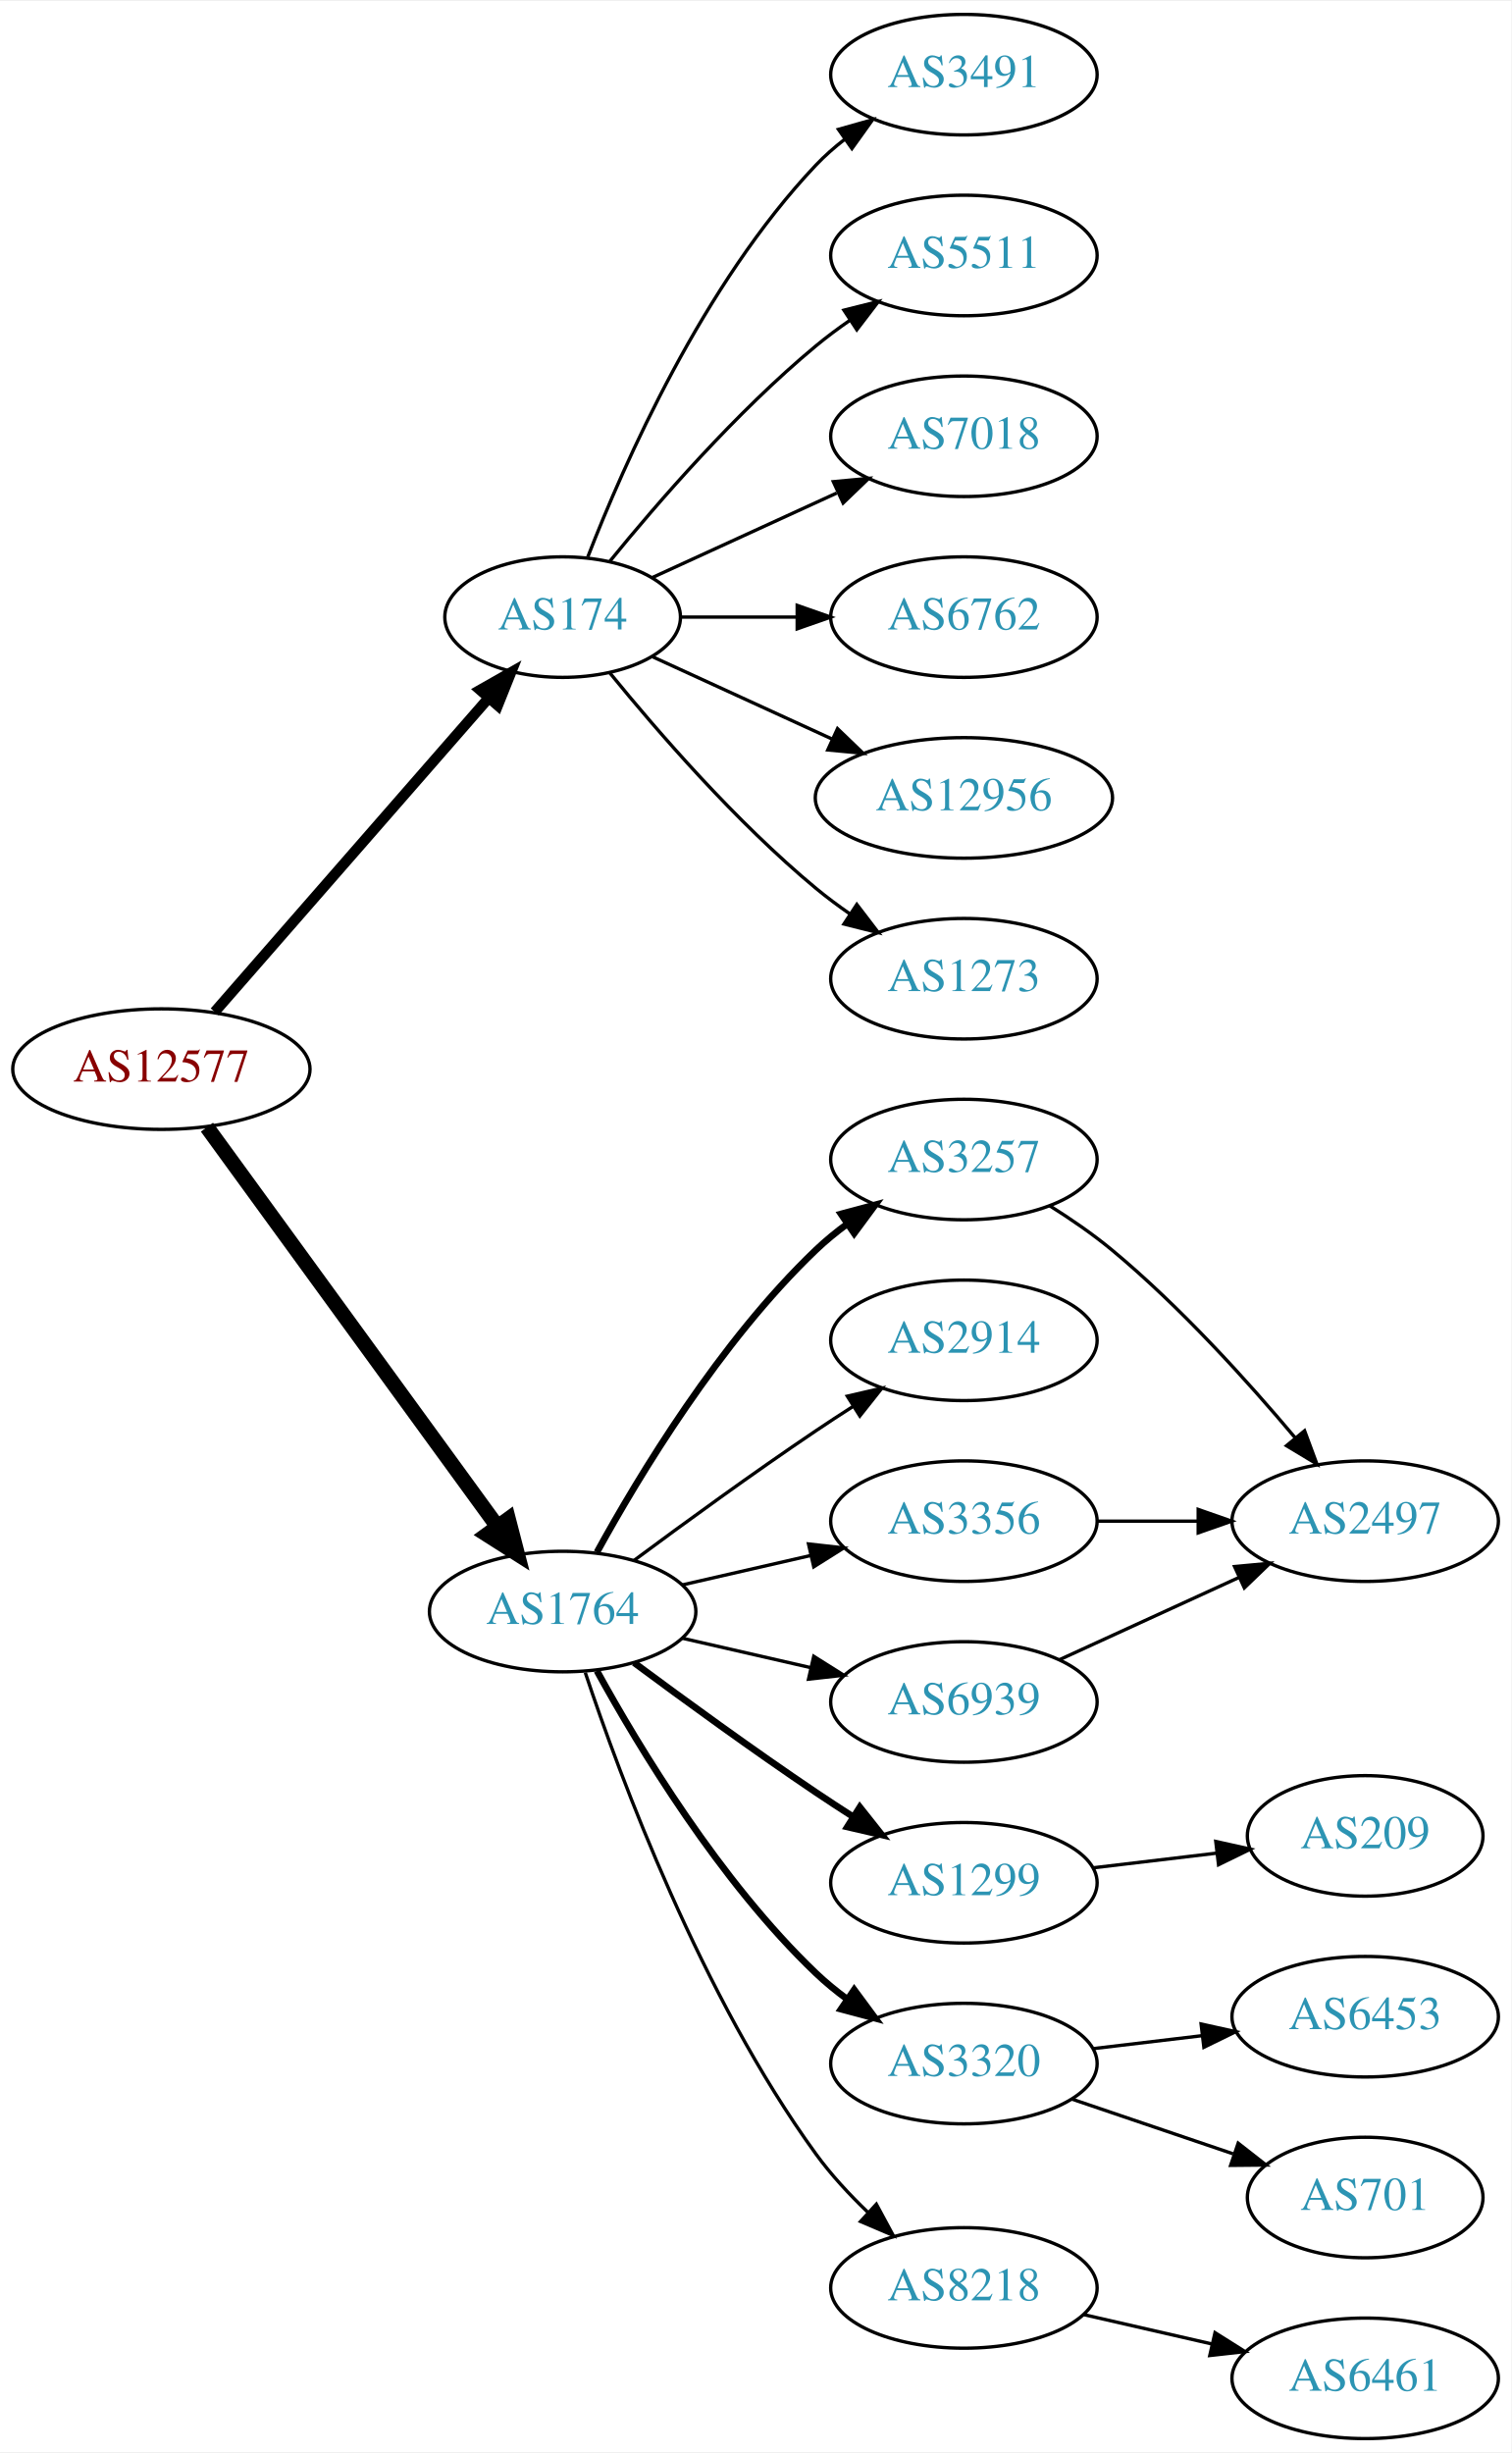
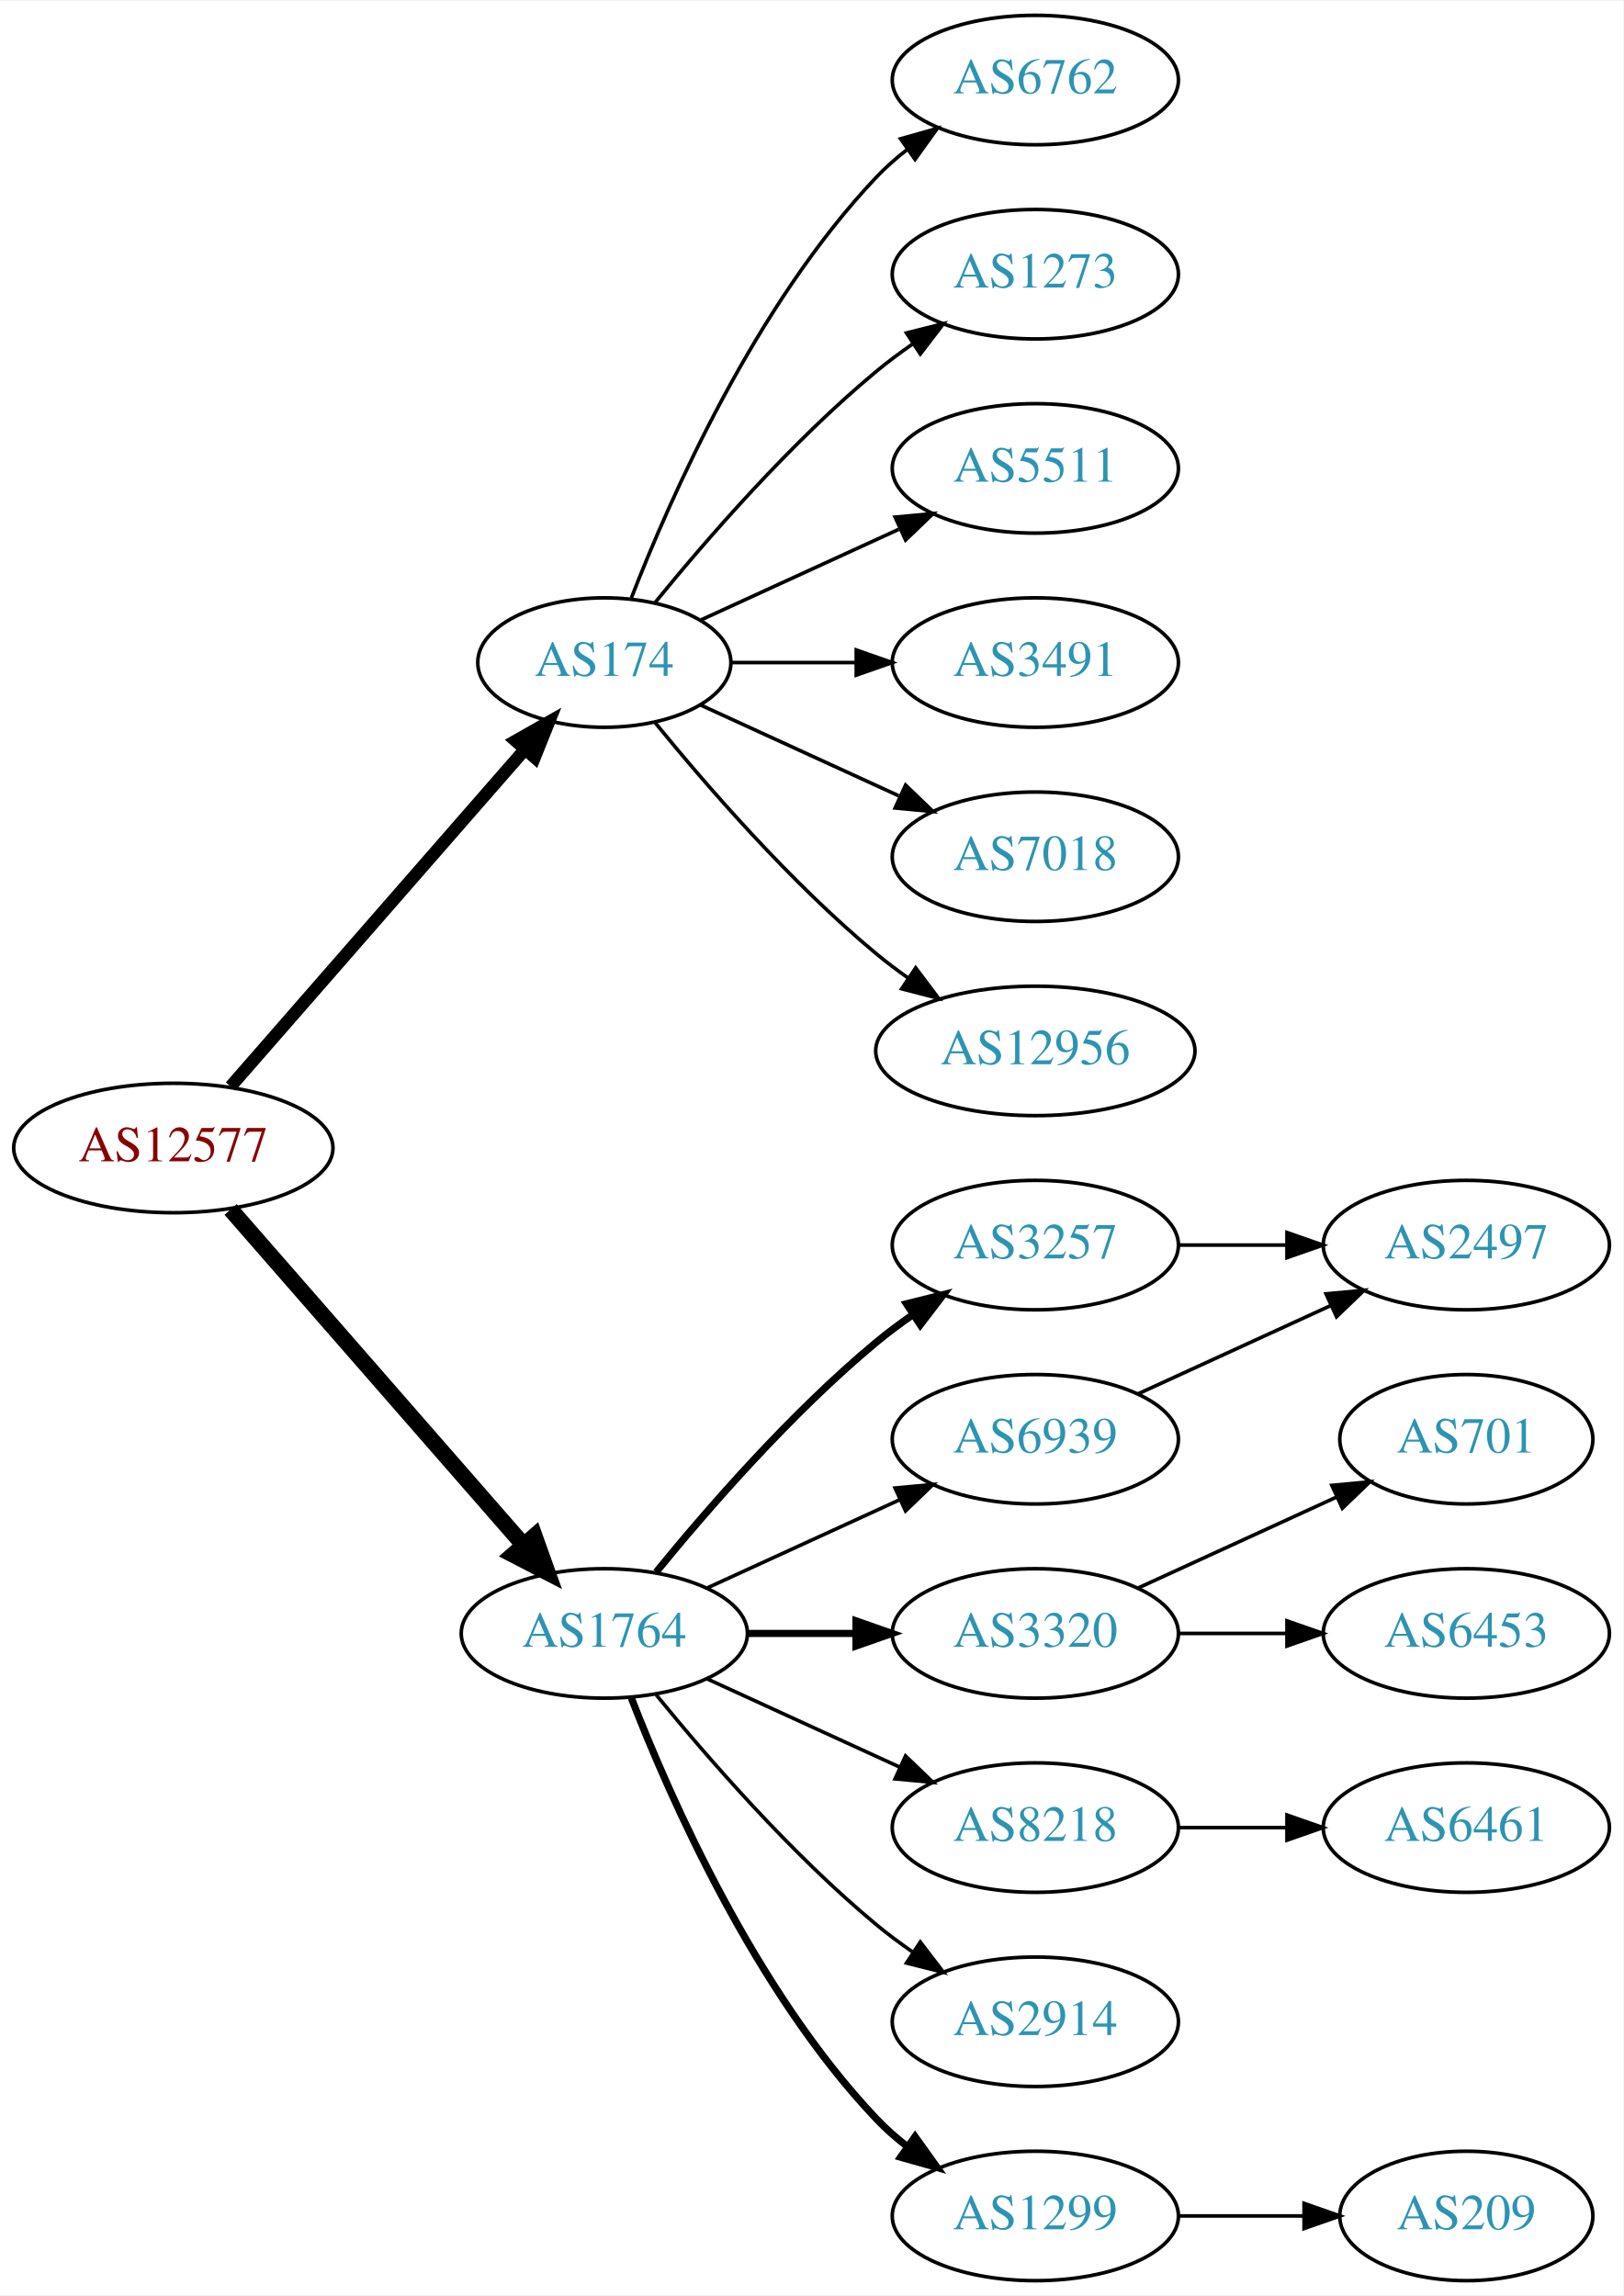
- <svg xmlns="http://www.w3.org/2000/svg" xmlns:xlink="http://www.w3.org/1999/xlink" width="451pt" height="732pt" viewBox="0.00 0.00 451.37 732.00">
-   <g id="graph0" class="graph" transform="scale(1 1) rotate(0) translate(4 728)">
-     <polygon fill="white" stroke="none" points="-4,4 -4,-728 447.37,-728 447.37,4 -4,4" />
+ <svg xmlns="http://www.w3.org/2000/svg" xmlns:xlink="http://www.w3.org/1999/xlink" width="451pt" height="638pt" viewBox="0.00 0.00 451.37 638.00">
+   <g id="graph0" class="graph" transform="scale(1 1) rotate(0) translate(4 634)">
+     <polygon fill="white" stroke="none" points="-4,4 -4,-634 447.37,-634 447.37,4 -4,4" />
    <g id="node1" class="node">
      <g id="a_node1">
        <a xlink:href="/asn/12577" xlink:title="AS12577 ~ Muehlgasse 14E [AT]">
-           <ellipse fill="#ffffff" stroke="black" cx="44.196" cy="-409" rx="44.393" ry="18" />
-           <text text-anchor="middle" x="44.196" y="-405.3" font-family="Times,serif" font-size="14.00" fill="#880000">AS12577</text>
+           <ellipse fill="#ffffff" stroke="black" cx="44.196" cy="-315" rx="44.393" ry="18" />
+           <text text-anchor="middle" x="44.196" y="-311.3" font-family="Times,serif" font-size="14.00" fill="#880000">AS12577</text>
        </a>
      </g>
    </g>
    <g id="node2" class="node">
      <g id="a_node2">
        <a xlink:href="/asn/174" xlink:title="AS174 ~ Cogent Communications [US]">
-           <ellipse fill="#ffffff" stroke="black" cx="164.039" cy="-544" rx="35.194" ry="18" />
-           <text text-anchor="middle" x="164.039" y="-540.3" font-family="Times,serif" font-size="14.00" fill="#2c94b3">AS174</text>
+           <ellipse fill="#ffffff" stroke="black" cx="164.039" cy="-450" rx="35.194" ry="18" />
+           <text text-anchor="middle" x="164.039" y="-446.3" font-family="Times,serif" font-size="14.00" fill="#2c94b3">AS174</text>
        </a>
      </g>
    </g>
    <g id="edge1" class="edge">
-       <path fill="none" stroke="black" stroke-width="3.15" d="M60.121,-426.098C80.776,-449.76 118.189,-492.62 141.765,-519.629" />
-       <polygon fill="black" stroke="black" stroke-width="3.15" points="139.391,-522.231 148.604,-527.463 144.664,-517.628 139.391,-522.231" />
+       <path fill="none" stroke="black" stroke-width="3.5" d="M60.121,-332.098C80.776,-355.76 118.189,-398.62 141.765,-425.629" />
+       <polygon fill="black" stroke="black" stroke-width="3.5" points="139.391,-428.231 148.604,-433.463 144.664,-423.628 139.391,-428.231" />
    </g>
    <g id="node3" class="node">
      <g id="a_node3">
        <a xlink:href="/asn/1764" xlink:title="AS1764 ~ NEXTLAYER-AS [AT]">
-           <ellipse fill="#ffffff" stroke="black" cx="164.039" cy="-247" rx="39.794" ry="18" />
-           <text text-anchor="middle" x="164.039" y="-243.3" font-family="Times,serif" font-size="14.00" fill="#2c94b3">AS1764</text>
+           <ellipse fill="#ffffff" stroke="black" cx="164.039" cy="-180" rx="39.794" ry="18" />
+           <text text-anchor="middle" x="164.039" y="-176.3" font-family="Times,serif" font-size="14.00" fill="#2c94b3">AS1764</text>
        </a>
      </g>
    </g>
    <g id="edge2" class="edge">
-       <path fill="none" stroke="black" stroke-width="4.5" d="M57.807,-391.663C78.628,-363.04 120.29,-305.767 144.479,-272.514" />
-       <polygon fill="black" stroke="black" stroke-width="4.5" points="147.82,-274.615 150.518,-264.212 141.451,-269.983 147.82,-274.615" />
+       <path fill="none" stroke="black" stroke-width="4.5" d="M60.121,-297.902C80.663,-274.369 117.782,-231.845 141.379,-204.813" />
+       <polygon fill="black" stroke="black" stroke-width="4.5" points="144.625,-207.082 148.235,-196.959 138.692,-201.903 144.625,-207.082" />
    </g>
    <g id="node4" class="node">
      <g id="a_node4">
-         <a xlink:href="/asn/3491" xlink:title="AS3491 ~ PCCW Global, Inc. [US]">
-           <ellipse fill="#ffffff" stroke="black" cx="283.881" cy="-706" rx="39.794" ry="18" />
-           <text text-anchor="middle" x="283.881" y="-702.3" font-family="Times,serif" font-size="14.00" fill="#2c94b3">AS3491</text>
+         <a xlink:href="/asn/6762" xlink:title="AS6762 ~ TELECOM ITALIA SPARKLE S.p.A. [IT]">
+           <ellipse fill="#ffffff" stroke="black" cx="283.881" cy="-612" rx="39.794" ry="18" />
+           <text text-anchor="middle" x="283.881" y="-608.3" font-family="Times,serif" font-size="14.00" fill="#2c94b3">AS6762</text>
        </a>
      </g>
    </g>
    <g id="edge3" class="edge">
-       <path fill="none" stroke="black" d="M171.562,-561.994C182.312,-589.728 205.969,-643.429 239.685,-679 242.271,-681.728 245.188,-684.294 248.257,-686.677" />
-       <polygon fill="black" stroke="black" points="246.411,-689.658 256.605,-692.543 250.435,-683.93 246.411,-689.658" />
+       <path fill="none" stroke="black" d="M171.562,-467.994C182.312,-495.728 205.969,-549.429 239.685,-585 242.271,-587.728 245.188,-590.294 248.257,-592.677" />
+       <polygon fill="black" stroke="black" points="246.411,-595.658 256.605,-598.543 250.435,-589.93 246.411,-595.658" />
    </g>
    <g id="node5" class="node">
      <g id="a_node5">
-         <a xlink:href="/asn/5511" xlink:title="AS5511 ~ Orange S.A. [FR]">
-           <ellipse fill="#ffffff" stroke="black" cx="283.881" cy="-652" rx="39.794" ry="18" />
-           <text text-anchor="middle" x="283.881" y="-648.3" font-family="Times,serif" font-size="14.00" fill="#2c94b3">AS5511</text>
+         <a xlink:href="/asn/1273" xlink:title="AS1273 ~ Vodafone Group PLC [EU]">
+           <ellipse fill="#ffffff" stroke="black" cx="283.881" cy="-558" rx="39.794" ry="18" />
+           <text text-anchor="middle" x="283.881" y="-554.3" font-family="Times,serif" font-size="14.00" fill="#2c94b3">AS1273</text>
        </a>
      </g>
    </g>
    <g id="edge4" class="edge">
-       <path fill="none" stroke="black" d="M178.196,-560.743C192.281,-578.039 215.84,-605.223 239.685,-625 242.901,-627.668 246.402,-630.27 249.972,-632.741" />
-       <polygon fill="black" stroke="black" points="248.05,-635.666 258.329,-638.236 251.896,-629.817 248.05,-635.666" />
+       <path fill="none" stroke="black" d="M178.196,-466.743C192.281,-484.039 215.84,-511.223 239.685,-531 242.901,-533.668 246.402,-536.27 249.972,-538.741" />
+       <polygon fill="black" stroke="black" points="248.05,-541.666 258.329,-544.236 251.896,-535.817 248.05,-541.666" />
    </g>
    <g id="node6" class="node">
      <g id="a_node6">
-         <a xlink:href="/asn/7018" xlink:title="AS7018 ~ AT&amp;T Services, Inc. [US]">
-           <ellipse fill="#ffffff" stroke="black" cx="283.881" cy="-598" rx="39.794" ry="18" />
-           <text text-anchor="middle" x="283.881" y="-594.3" font-family="Times,serif" font-size="14.00" fill="#2c94b3">AS7018</text>
+         <a xlink:href="/asn/5511" xlink:title="AS5511 ~ Orange S.A. [FR]">
+           <ellipse fill="#ffffff" stroke="black" cx="283.881" cy="-504" rx="39.794" ry="18" />
+           <text text-anchor="middle" x="283.881" y="-500.3" font-family="Times,serif" font-size="14.00" fill="#2c94b3">AS5511</text>
        </a>
      </g>
    </g>
    <g id="edge5" class="edge">
-       <path fill="none" stroke="black" d="M190.9,-555.851C207.02,-563.238 228.023,-572.862 245.888,-581.048" />
-       <polygon fill="black" stroke="black" points="244.89,-584.441 255.439,-585.425 247.806,-578.077 244.89,-584.441" />
+       <path fill="none" stroke="black" d="M190.9,-461.851C207.02,-469.238 228.023,-478.862 245.888,-487.048" />
+       <polygon fill="black" stroke="black" points="244.89,-490.441 255.439,-491.425 247.806,-484.077 244.89,-490.441" />
    </g>
    <g id="node7" class="node">
      <g id="a_node7">
-         <a xlink:href="/asn/6762" xlink:title="AS6762 ~ TELECOM ITALIA SPARKLE S.p.A. [IT]">
-           <ellipse fill="#ffffff" stroke="black" cx="283.881" cy="-544" rx="39.794" ry="18" />
-           <text text-anchor="middle" x="283.881" y="-540.3" font-family="Times,serif" font-size="14.00" fill="#2c94b3">AS6762</text>
+         <a xlink:href="/asn/3491" xlink:title="AS3491 ~ PCCW Global, Inc. [US]">
+           <ellipse fill="#ffffff" stroke="black" cx="283.881" cy="-450" rx="39.794" ry="18" />
+           <text text-anchor="middle" x="283.881" y="-446.3" font-family="Times,serif" font-size="14.00" fill="#2c94b3">AS3491</text>
        </a>
      </g>
    </g>
    <g id="edge6" class="edge">
-       <path fill="none" stroke="black" d="M199.44,-544C210.264,-544 222.432,-544 234.059,-544" />
-       <polygon fill="black" stroke="black" points="234.09,-547.5 244.09,-544 234.09,-540.5 234.09,-547.5" />
+       <path fill="none" stroke="black" d="M199.44,-450C210.264,-450 222.432,-450 234.059,-450" />
+       <polygon fill="black" stroke="black" points="234.09,-453.5 244.09,-450 234.09,-446.5 234.09,-453.5" />
    </g>
    <g id="node8" class="node">
      <g id="a_node8">
-         <a xlink:href="/asn/12956" xlink:title="AS12956 ~ TELXIUS [ES]">
-           <ellipse fill="#ffffff" stroke="black" cx="283.881" cy="-490" rx="44.393" ry="18" />
-           <text text-anchor="middle" x="283.881" y="-486.3" font-family="Times,serif" font-size="14.00" fill="#2c94b3">AS12956</text>
+         <a xlink:href="/asn/7018" xlink:title="AS7018 ~ AT&amp;T Services, Inc. [US]">
+           <ellipse fill="#ffffff" stroke="black" cx="283.881" cy="-396" rx="39.794" ry="18" />
+           <text text-anchor="middle" x="283.881" y="-392.3" font-family="Times,serif" font-size="14.00" fill="#2c94b3">AS7018</text>
        </a>
      </g>
    </g>
    <g id="edge7" class="edge">
-       <path fill="none" stroke="black" d="M190.9,-532.149C206.563,-524.972 226.835,-515.683 244.36,-507.652" />
-       <polygon fill="black" stroke="black" points="246.134,-510.689 253.767,-503.341 243.218,-504.325 246.134,-510.689" />
+       <path fill="none" stroke="black" d="M190.9,-438.149C207.02,-430.762 228.023,-421.138 245.888,-412.952" />
+       <polygon fill="black" stroke="black" points="247.806,-415.923 255.439,-408.575 244.89,-409.559 247.806,-415.923" />
    </g>
    <g id="node9" class="node">
      <g id="a_node9">
-         <a xlink:href="/asn/1273" xlink:title="AS1273 ~ Vodafone Group PLC [EU]">
-           <ellipse fill="#ffffff" stroke="black" cx="283.881" cy="-436" rx="39.794" ry="18" />
-           <text text-anchor="middle" x="283.881" y="-432.3" font-family="Times,serif" font-size="14.00" fill="#2c94b3">AS1273</text>
+         <a xlink:href="/asn/12956" xlink:title="AS12956 ~ TELXIUS [ES]">
+           <ellipse fill="#ffffff" stroke="black" cx="283.881" cy="-342" rx="44.393" ry="18" />
+           <text text-anchor="middle" x="283.881" y="-338.3" font-family="Times,serif" font-size="14.00" fill="#2c94b3">AS12956</text>
        </a>
      </g>
    </g>
    <g id="edge8" class="edge">
-       <path fill="none" stroke="black" d="M178.196,-527.257C192.281,-509.961 215.84,-482.777 239.685,-463 242.901,-460.332 246.402,-457.73 249.972,-455.259" />
-       <polygon fill="black" stroke="black" points="251.896,-458.183 258.329,-449.764 248.05,-452.334 251.896,-458.183" />
+       <path fill="none" stroke="black" d="M178.196,-433.257C192.281,-415.961 215.84,-388.777 239.685,-369 242.423,-366.729 245.367,-364.506 248.384,-362.37" />
+       <polygon fill="black" stroke="black" points="250.61,-365.092 256.973,-356.621 246.716,-359.275 250.61,-365.092" />
    </g>
    <g id="node10" class="node">
      <g id="a_node10">
        <a xlink:href="/asn/3257" xlink:title="AS3257 ~ GTT [DE]">
-           <ellipse fill="#ffffff" stroke="black" cx="283.881" cy="-382" rx="39.794" ry="18" />
-           <text text-anchor="middle" x="283.881" y="-378.3" font-family="Times,serif" font-size="14.00" fill="#2c94b3">AS3257</text>
+           <ellipse fill="#ffffff" stroke="black" cx="283.881" cy="-288" rx="39.794" ry="18" />
+           <text text-anchor="middle" x="283.881" y="-284.3" font-family="Times,serif" font-size="14.00" fill="#2c94b3">AS3257</text>
        </a>
      </g>
    </g>
    <g id="edge9" class="edge">
-       <path fill="none" stroke="black" stroke-width="2" d="M174.28,-264.713C186.825,-287.561 211.002,-327.611 239.685,-355 242.553,-357.739 245.742,-360.347 249.051,-362.785" />
-       <polygon fill="black" stroke="black" stroke-width="2" points="247.175,-365.742 257.411,-368.477 251.114,-359.956 247.175,-365.742" />
+       <path fill="none" stroke="black" stroke-width="2" d="M178.458,-197.065C192.572,-214.375 215.987,-241.345 239.685,-261 242.901,-263.668 246.402,-266.27 249.972,-268.741" />
+       <polygon fill="black" stroke="black" stroke-width="2" points="248.05,-271.666 258.329,-274.236 251.896,-265.817 248.05,-271.666" />
    </g>
    <g id="node11" class="node">
      <g id="a_node11">
-         <a xlink:href="/asn/2914" xlink:title="AS2914 ~ NTT America, Inc. [US]">
-           <ellipse fill="#ffffff" stroke="black" cx="283.881" cy="-328" rx="39.794" ry="18" />
-           <text text-anchor="middle" x="283.881" y="-324.3" font-family="Times,serif" font-size="14.00" fill="#2c94b3">AS2914</text>
+         <a xlink:href="/asn/3320" xlink:title="AS3320 ~ DTAG [DE]">
+           <ellipse fill="#ffffff" stroke="black" cx="283.881" cy="-180" rx="39.794" ry="18" />
+           <text text-anchor="middle" x="283.881" y="-176.3" font-family="Times,serif" font-size="14.00" fill="#2c94b3">AS3320</text>
        </a>
      </g>
    </g>
    <g id="edge10" class="edge">
-       <path fill="none" stroke="black" d="M185.369,-262.277C200.231,-273.304 220.976,-288.407 239.685,-301 243.234,-303.389 246.984,-305.839 250.733,-308.242" />
-       <polygon fill="black" stroke="black" points="249.059,-311.325 259.381,-313.712 252.801,-305.409 249.059,-311.325" />
+       <path fill="none" stroke="black" stroke-width="2" d="M203.951,-180C213.505,-180 223.854,-180 233.817,-180" />
+       <polygon fill="black" stroke="black" stroke-width="2" points="234.009,-183.5 244.009,-180 234.009,-176.5 234.009,-183.5" />
    </g>
    <g id="node12" class="node">
      <g id="a_node12">
-         <a xlink:href="/asn/1299" xlink:title="AS1299 ~ Telia Carrier [EU]">
-           <ellipse fill="#ffffff" stroke="black" cx="283.881" cy="-166" rx="39.794" ry="18" />
-           <text text-anchor="middle" x="283.881" y="-162.3" font-family="Times,serif" font-size="14.00" fill="#2c94b3">AS1299</text>
+         <a xlink:href="/asn/8218" xlink:title="AS8218 ~ legacy Neotelecoms [FR]">
+           <ellipse fill="#ffffff" stroke="black" cx="283.881" cy="-126" rx="39.794" ry="18" />
+           <text text-anchor="middle" x="283.881" y="-122.3" font-family="Times,serif" font-size="14.00" fill="#2c94b3">AS8218</text>
        </a>
      </g>
    </g>
    <g id="edge11" class="edge">
-       <path fill="none" stroke="black" stroke-width="2" d="M185.369,-231.723C200.231,-220.696 220.976,-205.593 239.685,-193 243.234,-190.611 246.984,-188.161 250.733,-185.758" />
-       <polygon fill="black" stroke="black" stroke-width="2" points="252.801,-188.591 259.381,-180.288 249.059,-182.675 252.801,-188.591" />
+       <path fill="none" stroke="black" d="M192.667,-167.339C208.624,-160.027 228.895,-150.739 246.178,-142.819" />
+       <polygon fill="black" stroke="black" points="247.793,-145.929 255.425,-138.581 244.876,-139.565 247.793,-145.929" />
    </g>
    <g id="node13" class="node">
      <g id="a_node13">
-         <a xlink:href="/asn/3356" xlink:title="AS3356 ~ Level 3 Parent, LLC [US]">
-           <ellipse fill="#ffffff" stroke="black" cx="283.881" cy="-274" rx="39.794" ry="18" />
-           <text text-anchor="middle" x="283.881" y="-270.3" font-family="Times,serif" font-size="14.00" fill="#2c94b3">AS3356</text>
+         <a xlink:href="/asn/6939" xlink:title="AS6939 ~ Hurricane Electric LLC [US]">
+           <ellipse fill="#ffffff" stroke="black" cx="283.881" cy="-234" rx="39.794" ry="18" />
+           <text text-anchor="middle" x="283.881" y="-230.3" font-family="Times,serif" font-size="14.00" fill="#2c94b3">AS6939</text>
        </a>
      </g>
    </g>
    <g id="edge12" class="edge">
-       <path fill="none" stroke="black" d="M199.758,-254.955C211.758,-257.704 225.379,-260.825 238.071,-263.733" />
-       <polygon fill="black" stroke="black" points="237.474,-267.187 248.003,-266.009 239.037,-260.364 237.474,-267.187" />
+       <path fill="none" stroke="black" d="M192.667,-192.661C208.624,-199.973 228.895,-209.261 246.178,-217.181" />
+       <polygon fill="black" stroke="black" points="244.876,-220.435 255.425,-221.419 247.793,-214.071 244.876,-220.435" />
    </g>
    <g id="node14" class="node">
      <g id="a_node14">
-         <a xlink:href="/asn/6939" xlink:title="AS6939 ~ Hurricane Electric LLC [US]">
-           <ellipse fill="#ffffff" stroke="black" cx="283.881" cy="-220" rx="39.794" ry="18" />
-           <text text-anchor="middle" x="283.881" y="-216.3" font-family="Times,serif" font-size="14.00" fill="#2c94b3">AS6939</text>
+         <a xlink:href="/asn/2914" xlink:title="AS2914 ~ NTT America, Inc. [US]">
+           <ellipse fill="#ffffff" stroke="black" cx="283.881" cy="-72" rx="39.794" ry="18" />
+           <text text-anchor="middle" x="283.881" y="-68.3" font-family="Times,serif" font-size="14.00" fill="#2c94b3">AS2914</text>
        </a>
      </g>
    </g>
    <g id="edge13" class="edge">
-       <path fill="none" stroke="black" d="M199.758,-239.045C211.758,-236.296 225.379,-233.175 238.071,-230.267" />
-       <polygon fill="black" stroke="black" points="239.037,-233.636 248.003,-227.991 237.474,-226.813 239.037,-233.636" />
+       <path fill="none" stroke="black" d="M178.458,-162.935C192.572,-145.625 215.987,-118.655 239.685,-99 242.901,-96.332 246.402,-93.73 249.972,-91.259" />
+       <polygon fill="black" stroke="black" points="251.896,-94.183 258.329,-85.764 248.05,-88.334 251.896,-94.183" />
    </g>
    <g id="node15" class="node">
      <g id="a_node15">
-         <a xlink:href="/asn/3320" xlink:title="AS3320 ~ DTAG [DE]">
-           <ellipse fill="#ffffff" stroke="black" cx="283.881" cy="-112" rx="39.794" ry="18" />
-           <text text-anchor="middle" x="283.881" y="-108.3" font-family="Times,serif" font-size="14.00" fill="#2c94b3">AS3320</text>
+         <a xlink:href="/asn/1299" xlink:title="AS1299 ~ Telia Carrier [EU]">
+           <ellipse fill="#ffffff" stroke="black" cx="283.881" cy="-18" rx="39.794" ry="18" />
+           <text text-anchor="middle" x="283.881" y="-14.3" font-family="Times,serif" font-size="14.00" fill="#2c94b3">AS1299</text>
        </a>
      </g>
    </g>
    <g id="edge14" class="edge">
-       <path fill="none" stroke="black" stroke-width="2" d="M174.28,-229.287C186.825,-206.439 211.002,-166.389 239.685,-139 242.553,-136.261 245.742,-133.653 249.051,-131.215" />
-       <polygon fill="black" stroke="black" stroke-width="2" points="251.114,-134.044 257.411,-125.523 247.175,-128.258 251.114,-134.044" />
+       <path fill="none" stroke="black" stroke-width="2" d="M171.562,-162.006C182.312,-134.272 205.969,-80.571 239.685,-45 242.271,-42.272 245.188,-39.706 248.257,-37.323" />
+       <polygon fill="black" stroke="black" stroke-width="2" points="250.435,-40.069 256.605,-31.457 246.411,-34.342 250.435,-40.069" />
+     </g>
+     <g id="node19" class="node">
+       <g id="a_node19">
+         <a xlink:href="/asn/2497" xlink:title="AS2497 ~ Internet Initiative Japan Inc. [JP]">
+           <ellipse fill="#ffffff" stroke="black" cx="403.724" cy="-288" rx="39.794" ry="18" />
+           <text text-anchor="middle" x="403.724" y="-284.3" font-family="Times,serif" font-size="14.00" fill="#2c94b3">AS2497</text>
+         </a>
+       </g>
+     </g>
+     <g id="edge19" class="edge">
+       <path fill="none" stroke="black" d="M323.794,-288C333.347,-288 343.697,-288 353.659,-288" />
+       <polygon fill="black" stroke="black" points="353.852,-291.5 363.852,-288 353.852,-284.5 353.852,-291.5" />
    </g>
    <g id="node16" class="node">
      <g id="a_node16">
-         <a xlink:href="/asn/8218" xlink:title="AS8218 ~ legacy Neotelecoms [FR]">
-           <ellipse fill="#ffffff" stroke="black" cx="283.881" cy="-45" rx="39.794" ry="18" />
-           <text text-anchor="middle" x="283.881" y="-41.3" font-family="Times,serif" font-size="14.00" fill="#2c94b3">AS8218</text>
+         <a xlink:href="/asn/701" xlink:title="AS701 ~ UUNET [US]">
+           <ellipse fill="#ffffff" stroke="black" cx="403.724" cy="-234" rx="35.194" ry="18" />
+           <text text-anchor="middle" x="403.724" y="-230.3" font-family="Times,serif" font-size="14.00" fill="#2c94b3">AS701</text>
        </a>
      </g>
    </g>
    <g id="edge15" class="edge">
-       <path fill="none" stroke="black" d="M170.803,-228.755C181.262,-197.399 205.49,-132.118 239.685,-85 244.143,-78.858 249.648,-72.914 255.219,-67.57" />
-       <polygon fill="black" stroke="black" points="257.731,-70.015 262.763,-60.692 253.015,-64.842 257.731,-70.015" />
+       <path fill="none" stroke="black" d="M312.51,-192.661C328.926,-200.183 349.908,-209.798 367.505,-217.861" />
+       <polygon fill="black" stroke="black" points="366.333,-221.174 376.882,-222.158 369.249,-214.811 366.333,-221.174" />
+     </g>
+     <g id="node17" class="node">
+       <g id="a_node17">
+         <a xlink:href="/asn/6453" xlink:title="AS6453 ~ TATA COMMUNICATIONS (AMERICA) INC [US]">
+           <ellipse fill="#ffffff" stroke="black" cx="403.724" cy="-180" rx="39.794" ry="18" />
+           <text text-anchor="middle" x="403.724" y="-176.3" font-family="Times,serif" font-size="14.00" fill="#2c94b3">AS6453</text>
+         </a>
+       </g>
+     </g>
+     <g id="edge16" class="edge">
+       <path fill="none" stroke="black" d="M323.794,-180C333.347,-180 343.697,-180 353.659,-180" />
+       <polygon fill="black" stroke="black" points="353.852,-183.5 363.852,-180 353.852,-176.5 353.852,-183.5" />
    </g>
    <g id="node18" class="node">
      <g id="a_node18">
-         <a xlink:href="/asn/2497" xlink:title="AS2497 ~ Internet Initiative Japan Inc. [JP]">
-           <ellipse fill="#ffffff" stroke="black" cx="403.724" cy="-274" rx="39.794" ry="18" />
-           <text text-anchor="middle" x="403.724" y="-270.3" font-family="Times,serif" font-size="14.00" fill="#2c94b3">AS2497</text>
-         </a>
-       </g>
-     </g>
-     <g id="edge19" class="edge">
-       <path fill="none" stroke="black" d="M309.434,-368.236C315.743,-364.28 322.359,-359.743 328.077,-355 348.443,-338.109 368.599,-315.815 382.823,-298.893" />
-       <polygon fill="black" stroke="black" points="385.624,-300.999 389.305,-291.065 380.232,-296.535 385.624,-300.999" />
-     </g>
-     <g id="node17" class="node">
-       <g id="a_node17">
-         <a xlink:href="/asn/209" xlink:title="AS209 ~ CenturyLink Communications, LLC [US]">
-           <ellipse fill="#ffffff" stroke="black" cx="403.724" cy="-180" rx="35.194" ry="18" />
-           <text text-anchor="middle" x="403.724" y="-176.3" font-family="Times,serif" font-size="14.00" fill="#2c94b3">AS209</text>
-         </a>
-       </g>
-     </g>
-     <g id="edge16" class="edge">
-       <path fill="none" stroke="black" d="M322.491,-170.468C334.161,-171.855 347.12,-173.394 359.159,-174.824" />
-       <polygon fill="black" stroke="black" points="359.104,-178.342 369.447,-176.047 359.93,-171.391 359.104,-178.342" />
+         <a xlink:href="/asn/6461" xlink:title="AS6461 ~ ZAYO-6461 [US]">
+           <ellipse fill="#ffffff" stroke="black" cx="403.724" cy="-126" rx="39.794" ry="18" />
+           <text text-anchor="middle" x="403.724" y="-122.3" font-family="Times,serif" font-size="14.00" fill="#2c94b3">AS6461</text>
+         </a>
+       </g>
    </g>
    <g id="edge17" class="edge">
-       <path fill="none" stroke="black" d="M323.794,-274C333.347,-274 343.697,-274 353.659,-274" />
-       <polygon fill="black" stroke="black" points="353.852,-277.5 363.852,-274 353.852,-270.5 353.852,-277.5" />
+       <path fill="none" stroke="black" d="M323.794,-126C333.347,-126 343.697,-126 353.659,-126" />
+       <polygon fill="black" stroke="black" points="353.852,-129.5 363.852,-126 353.852,-122.5 353.852,-129.5" />
    </g>
    <g id="edge18" class="edge">
-       <path fill="none" stroke="black" d="M312.51,-232.661C328.467,-239.973 348.738,-249.261 366.02,-257.181" />
-       <polygon fill="black" stroke="black" points="364.719,-260.435 375.268,-261.419 367.635,-254.071 364.719,-260.435" />
-     </g>
-     <g id="node19" class="node">
-       <g id="a_node19">
-         <a xlink:href="/asn/6453" xlink:title="AS6453 ~ TATA COMMUNICATIONS (AMERICA) INC [US]">
-           <ellipse fill="#ffffff" stroke="black" cx="403.724" cy="-126" rx="39.794" ry="18" />
-           <text text-anchor="middle" x="403.724" y="-122.3" font-family="Times,serif" font-size="14.00" fill="#2c94b3">AS6453</text>
-         </a>
-       </g>
-     </g>
-     <g id="edge20" class="edge">
-       <path fill="none" stroke="black" d="M322.491,-116.468C332.802,-117.693 344.12,-119.038 354.92,-120.321" />
-       <polygon fill="black" stroke="black" points="354.724,-123.822 365.067,-121.526 355.55,-116.871 354.724,-123.822" />
+       <path fill="none" stroke="black" d="M312.51,-246.661C328.467,-253.973 348.738,-263.261 366.02,-271.181" />
+       <polygon fill="black" stroke="black" points="364.719,-274.435 375.268,-275.419 367.635,-268.071 364.719,-274.435" />
    </g>
    <g id="node20" class="node">
      <g id="a_node20">
-         <a xlink:href="/asn/701" xlink:title="AS701 ~ UUNET [US]">
-           <ellipse fill="#ffffff" stroke="black" cx="403.724" cy="-72" rx="35.194" ry="18" />
-           <text text-anchor="middle" x="403.724" y="-68.3" font-family="Times,serif" font-size="14.00" fill="#2c94b3">AS701</text>
-         </a>
-       </g>
-     </g>
-     <g id="edge21" class="edge">
-       <path fill="none" stroke="black" d="M316.151,-101.386C330.918,-96.373 348.681,-90.344 364.264,-85.055" />
-       <polygon fill="black" stroke="black" points="365.792,-88.232 374.136,-81.704 363.542,-81.604 365.792,-88.232" />
-     </g>
-     <g id="node21" class="node">
-       <g id="a_node21">
-         <a xlink:href="/asn/6461" xlink:title="AS6461 ~ Zayo Bandwidth [US]">
-           <ellipse fill="#ffffff" stroke="black" cx="403.724" cy="-18" rx="39.794" ry="18" />
-           <text text-anchor="middle" x="403.724" y="-14.3" font-family="Times,serif" font-size="14.00" fill="#2c94b3">AS6461</text>
-         </a>
-       </g>
-     </g>
-     <g id="edge22" class="edge">
-       <path fill="none" stroke="black" d="M319.6,-37.045C331.6,-34.296 345.221,-31.175 357.914,-28.267" />
-       <polygon fill="black" stroke="black" points="358.88,-31.636 367.845,-25.991 357.316,-24.813 358.88,-31.636" />
+         <a xlink:href="/asn/209" xlink:title="AS209 ~ CenturyLink Communications, LLC [US]">
+           <ellipse fill="#ffffff" stroke="black" cx="403.724" cy="-18" rx="35.194" ry="18" />
+           <text text-anchor="middle" x="403.724" y="-14.3" font-family="Times,serif" font-size="14.00" fill="#2c94b3">AS209</text>
+         </a>
+       </g>
+     </g>
+     <g id="edge20" class="edge">
+       <path fill="none" stroke="black" d="M323.794,-18C334.881,-18 347.04,-18 358.422,-18" />
+       <polygon fill="black" stroke="black" points="358.604,-21.5 368.604,-18 358.604,-14.5 358.604,-21.5" />
    </g>
  </g>
</svg>
